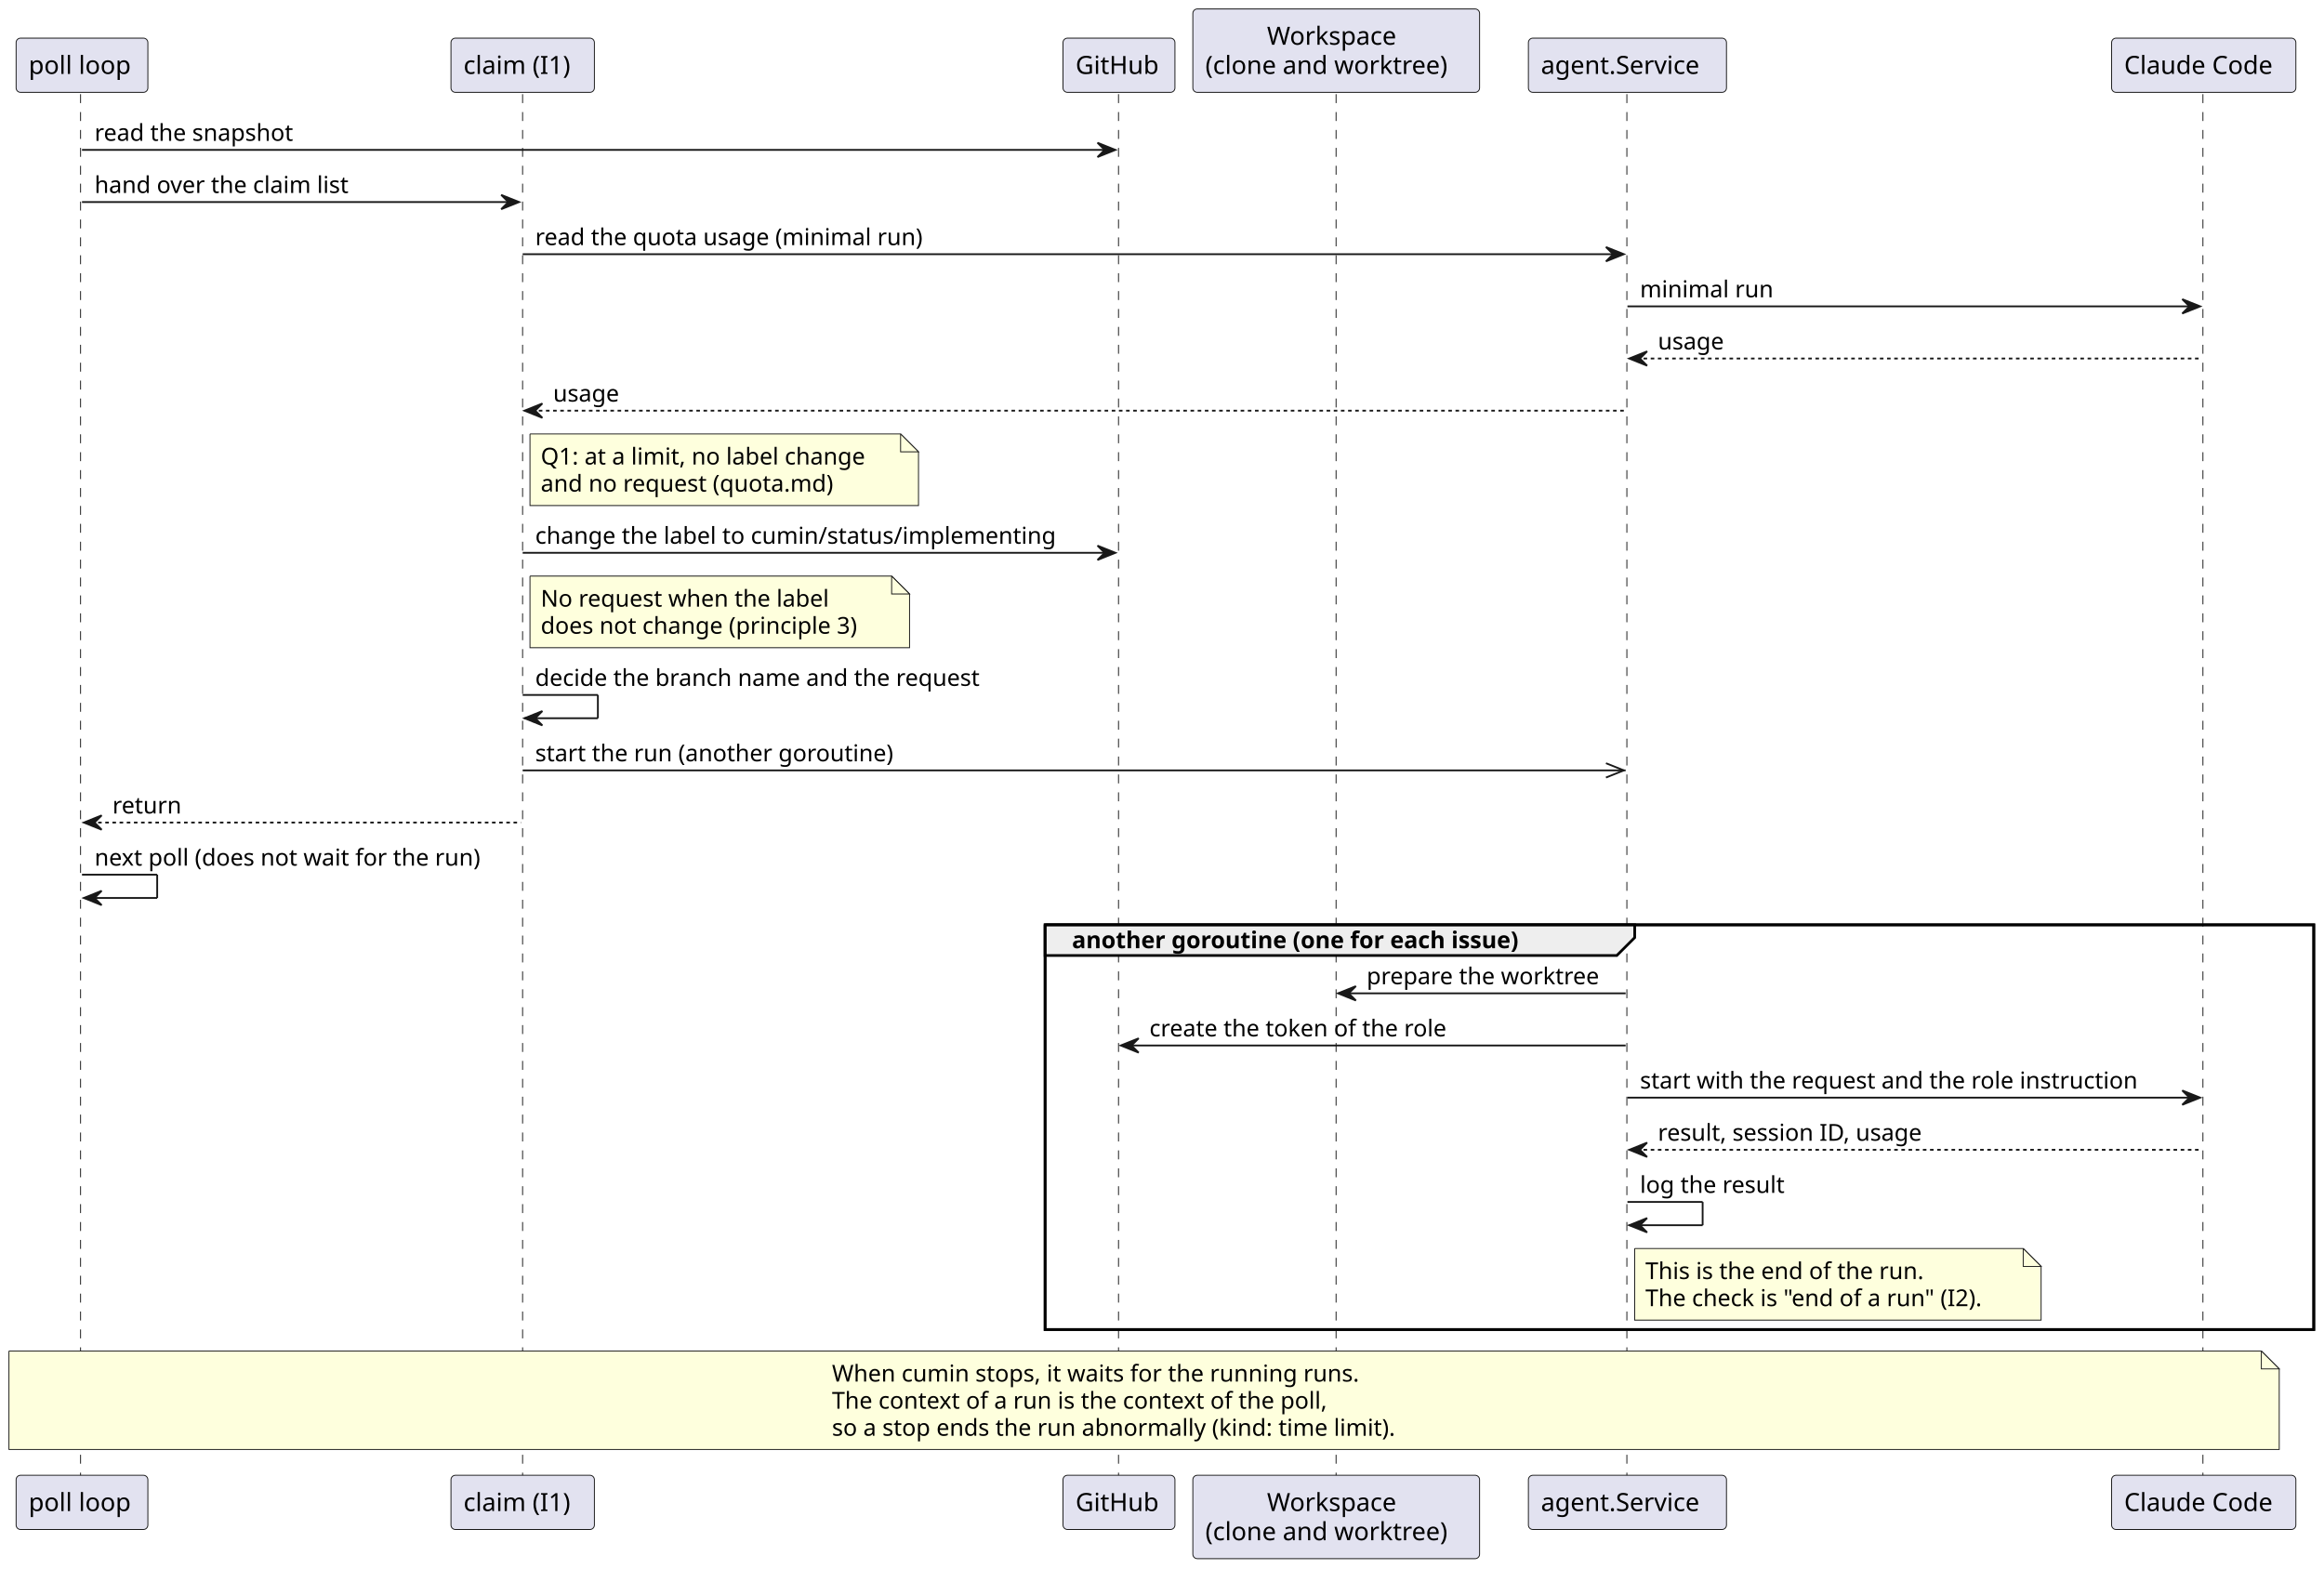
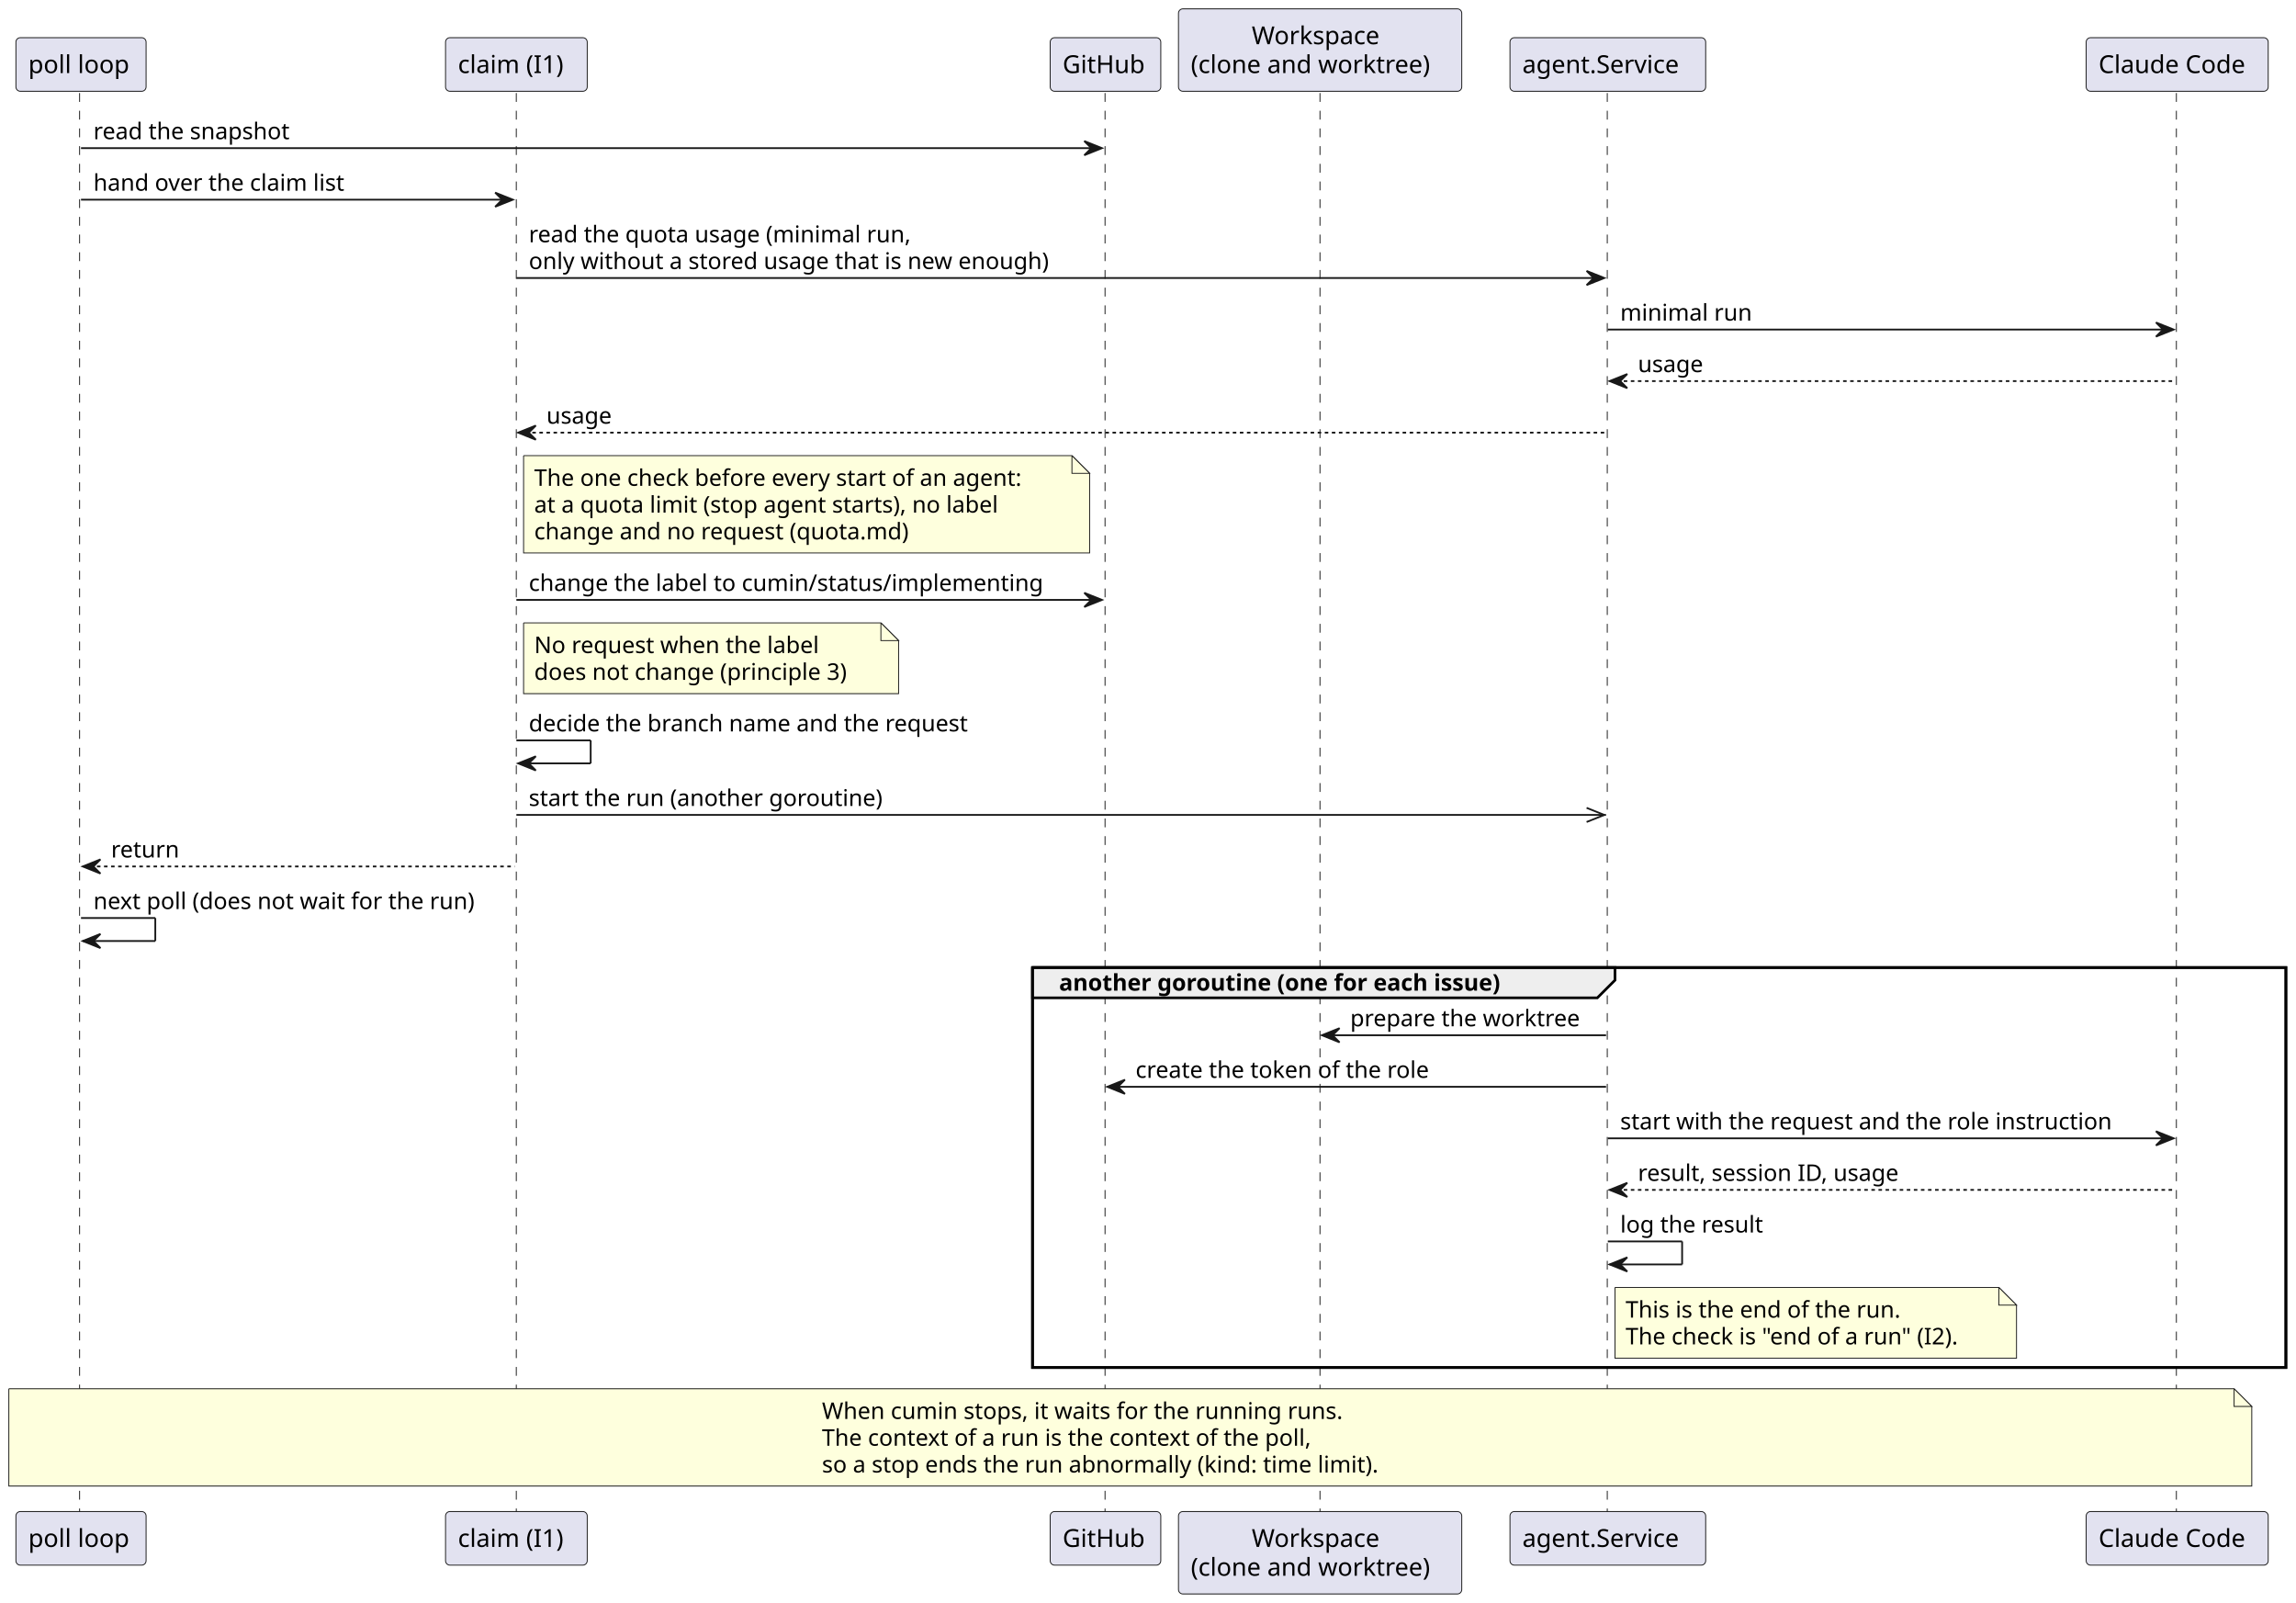
- <svg xmlns="http://www.w3.org/2000/svg" contentStyleType="text/css" data-diagram-type="SEQUENCE" height="876px" preserveAspectRatio="none" style="width:1298px;height:876px;background:#FFFFFF;" version="1.1" viewBox="0 0 1298 876" width="1298px" zoomAndPan="magnify">
+ <svg xmlns="http://www.w3.org/2000/svg" contentStyleType="text/css" data-diagram-type="SEQUENCE" height="906px" preserveAspectRatio="none" style="width:1298px;height:906px;background:#FFFFFF;" version="1.1" viewBox="0 0 1298 906" width="1298px" zoomAndPan="magnify">
  <defs />
  <g>
-     <rect fill="none" height="226.062" style="stroke:#000000;stroke-width:1.5;" width="708.573" x="583.713" y="516.586" />
+     <rect fill="none" height="226.062" style="stroke:#000000;stroke-width:1.5;" width="708.573" x="583.713" y="546.852" />
    <g>
-       <rect fill="#000000" fill-opacity="0" height="772.453" width="8" x="41.794" y="52.594" />
-       <line style="stroke:#181818;stroke-width:0.5;stroke-dasharray:5,5;" x1="45" x2="45" y1="52.594" y2="825.047" />
+       <rect fill="#000000" fill-opacity="0" height="802.719" width="8" x="41.794" y="52.594" />
+       <line style="stroke:#181818;stroke-width:0.5;stroke-dasharray:5,5;" x1="45" x2="45" y1="52.594" y2="855.312" />
    </g>
    <g>
-       <rect fill="#000000" fill-opacity="0" height="772.453" width="8" x="287.928" y="52.594" />
-       <line style="stroke:#181818;stroke-width:0.5;stroke-dasharray:5,5;" x1="291.877" x2="291.877" y1="52.594" y2="825.047" />
+       <rect fill="#000000" fill-opacity="0" height="802.719" width="8" x="287.928" y="52.594" />
+       <line style="stroke:#181818;stroke-width:0.5;stroke-dasharray:5,5;" x1="291.877" x2="291.877" y1="52.594" y2="855.312" />
    </g>
    <g>
-       <rect fill="#000000" fill-opacity="0" height="772.453" width="8" x="620.97" y="52.594" />
-       <line style="stroke:#181818;stroke-width:0.5;stroke-dasharray:5,5;" x1="624.713" x2="624.713" y1="52.594" y2="825.047" />
+       <rect fill="#000000" fill-opacity="0" height="802.719" width="8" x="620.97" y="52.594" />
+       <line style="stroke:#181818;stroke-width:0.5;stroke-dasharray:5,5;" x1="624.713" x2="624.713" y1="52.594" y2="855.312" />
    </g>
    <g>
-       <rect fill="#000000" fill-opacity="0" height="772.453" width="8" x="742.304" y="52.594" />
-       <line style="stroke:#181818;stroke-width:0.5;stroke-dasharray:5,5;" x1="746.227" x2="746.227" y1="52.594" y2="825.047" />
+       <rect fill="#000000" fill-opacity="0" height="802.719" width="8" x="742.304" y="52.594" />
+       <line style="stroke:#181818;stroke-width:0.5;stroke-dasharray:5,5;" x1="746.227" x2="746.227" y1="52.594" y2="855.312" />
    </g>
    <g>
-       <rect fill="#000000" fill-opacity="0" height="772.453" width="8" x="904.956" y="52.594" />
-       <line style="stroke:#181818;stroke-width:0.5;stroke-dasharray:5,5;" x1="908.639" x2="908.639" y1="52.594" y2="825.047" />
+       <rect fill="#000000" fill-opacity="0" height="802.719" width="8" x="904.956" y="52.594" />
+       <line style="stroke:#181818;stroke-width:0.5;stroke-dasharray:5,5;" x1="908.639" x2="908.639" y1="52.594" y2="855.312" />
    </g>
    <g>
-       <rect fill="#000000" fill-opacity="0" height="772.453" width="8" x="1226.832" y="52.594" />
-       <line style="stroke:#181818;stroke-width:0.5;stroke-dasharray:5,5;" x1="1230.378" x2="1230.378" y1="52.594" y2="825.047" />
+       <rect fill="#000000" fill-opacity="0" height="802.719" width="8" x="1226.832" y="52.594" />
+       <line style="stroke:#181818;stroke-width:0.5;stroke-dasharray:5,5;" x1="1230.378" x2="1230.378" y1="52.594" y2="855.312" />
    </g>
    <g class="participant participant-head" data-participant="poll">
      <rect fill="#E2E2F0" height="30.297" rx="2.5" ry="2.5" style="stroke:#181818;stroke-width:0.5;" width="73.589" x="9" y="21.297" />
      <text fill="#000000" font-family="sans-serif" font-size="14" lengthAdjust="spacing" textLength="59.589" x="16" y="41.292">poll loop</text>
    </g>
    <g class="participant participant-tail" data-participant="poll">
-       <rect fill="#E2E2F0" height="30.297" rx="2.5" ry="2.5" style="stroke:#181818;stroke-width:0.5;" width="73.589" x="9" y="824.047" />
-       <text fill="#000000" font-family="sans-serif" font-size="14" lengthAdjust="spacing" textLength="59.589" x="16" y="844.042">poll loop</text>
+       <rect fill="#E2E2F0" height="30.297" rx="2.5" ry="2.5" style="stroke:#181818;stroke-width:0.5;" width="73.589" x="9" y="854.312" />
+       <text fill="#000000" font-family="sans-serif" font-size="14" lengthAdjust="spacing" textLength="59.589" x="16" y="874.308">poll loop</text>
    </g>
    <g class="participant participant-head" data-participant="claim">
      <rect fill="#E2E2F0" height="30.297" rx="2.5" ry="2.5" style="stroke:#181818;stroke-width:0.5;" width="80.103" x="251.876" y="21.297" />
      <text fill="#000000" font-family="sans-serif" font-size="14" lengthAdjust="spacing" textLength="66.103" x="258.877" y="41.292">claim (I1)</text>
    </g>
    <g class="participant participant-tail" data-participant="claim">
-       <rect fill="#E2E2F0" height="30.297" rx="2.5" ry="2.5" style="stroke:#181818;stroke-width:0.5;" width="80.103" x="251.876" y="824.047" />
-       <text fill="#000000" font-family="sans-serif" font-size="14" lengthAdjust="spacing" textLength="66.103" x="258.877" y="844.042">claim (I1)</text>
+       <rect fill="#E2E2F0" height="30.297" rx="2.5" ry="2.5" style="stroke:#181818;stroke-width:0.5;" width="80.103" x="251.876" y="854.312" />
+       <text fill="#000000" font-family="sans-serif" font-size="14" lengthAdjust="spacing" textLength="66.103" x="258.877" y="874.308">claim (I1)</text>
    </g>
    <g class="participant participant-head" data-participant="gh">
      <rect fill="#E2E2F0" height="30.297" rx="2.5" ry="2.5" style="stroke:#181818;stroke-width:0.5;" width="62.515" x="593.713" y="21.297" />
      <text fill="#000000" font-family="sans-serif" font-size="14" lengthAdjust="spacing" textLength="48.515" x="600.713" y="41.292">GitHub</text>
    </g>
    <g class="participant participant-tail" data-participant="gh">
-       <rect fill="#E2E2F0" height="30.297" rx="2.5" ry="2.5" style="stroke:#181818;stroke-width:0.5;" width="62.515" x="593.713" y="824.047" />
-       <text fill="#000000" font-family="sans-serif" font-size="14" lengthAdjust="spacing" textLength="48.515" x="600.713" y="844.042">GitHub</text>
+       <rect fill="#E2E2F0" height="30.297" rx="2.5" ry="2.5" style="stroke:#181818;stroke-width:0.5;" width="62.515" x="593.713" y="854.312" />
+       <text fill="#000000" font-family="sans-serif" font-size="14" lengthAdjust="spacing" textLength="48.515" x="600.713" y="874.308">GitHub</text>
    </g>
    <g class="participant participant-head" data-participant="ws">
      <rect fill="#E2E2F0" height="46.594" rx="2.5" ry="2.5" style="stroke:#181818;stroke-width:0.5;" width="160.152" x="666.227" y="5" />
      <text fill="#000000" font-family="sans-serif" font-size="14" lengthAdjust="spacing" textLength="77.342" x="707.633" y="24.995">Workspace</text>
      <text fill="#000000" font-family="sans-serif" font-size="14" lengthAdjust="spacing" textLength="146.152" x="673.227" y="41.292">(clone and worktree)</text>
    </g>
    <g class="participant participant-tail" data-participant="ws">
-       <rect fill="#E2E2F0" height="46.594" rx="2.5" ry="2.5" style="stroke:#181818;stroke-width:0.5;" width="160.152" x="666.227" y="824.047" />
-       <text fill="#000000" font-family="sans-serif" font-size="14" lengthAdjust="spacing" textLength="77.342" x="707.633" y="844.042">Workspace</text>
-       <text fill="#000000" font-family="sans-serif" font-size="14" lengthAdjust="spacing" textLength="146.152" x="673.227" y="860.339">(clone and worktree)</text>
+       <rect fill="#E2E2F0" height="46.594" rx="2.5" ry="2.5" style="stroke:#181818;stroke-width:0.5;" width="160.152" x="666.227" y="854.312" />
+       <text fill="#000000" font-family="sans-serif" font-size="14" lengthAdjust="spacing" textLength="77.342" x="707.633" y="874.308">Workspace</text>
+       <text fill="#000000" font-family="sans-serif" font-size="14" lengthAdjust="spacing" textLength="146.152" x="673.227" y="890.605">(clone and worktree)</text>
    </g>
    <g class="participant participant-head" data-participant="agents">
      <rect fill="#E2E2F0" height="30.297" rx="2.5" ry="2.5" style="stroke:#181818;stroke-width:0.5;" width="110.633" x="853.639" y="21.297" />
      <text fill="#000000" font-family="sans-serif" font-size="14" lengthAdjust="spacing" textLength="96.633" x="860.639" y="41.292">agent.Service</text>
    </g>
    <g class="participant participant-tail" data-participant="agents">
-       <rect fill="#E2E2F0" height="30.297" rx="2.5" ry="2.5" style="stroke:#181818;stroke-width:0.5;" width="110.633" x="853.639" y="824.047" />
-       <text fill="#000000" font-family="sans-serif" font-size="14" lengthAdjust="spacing" textLength="96.633" x="860.639" y="844.042">agent.Service</text>
+       <rect fill="#E2E2F0" height="30.297" rx="2.5" ry="2.5" style="stroke:#181818;stroke-width:0.5;" width="110.633" x="853.639" y="854.312" />
+       <text fill="#000000" font-family="sans-serif" font-size="14" lengthAdjust="spacing" textLength="96.633" x="860.639" y="874.308">agent.Service</text>
    </g>
    <g class="participant participant-head" data-participant="cli">
      <rect fill="#E2E2F0" height="30.297" rx="2.5" ry="2.5" style="stroke:#181818;stroke-width:0.5;" width="102.908" x="1179.378" y="21.297" />
      <text fill="#000000" font-family="sans-serif" font-size="14" lengthAdjust="spacing" textLength="88.908" x="1186.378" y="41.292">Claude Code</text>
    </g>
    <g class="participant participant-tail" data-participant="cli">
-       <rect fill="#E2E2F0" height="30.297" rx="2.5" ry="2.5" style="stroke:#181818;stroke-width:0.5;" width="102.908" x="1179.378" y="824.047" />
-       <text fill="#000000" font-family="sans-serif" font-size="14" lengthAdjust="spacing" textLength="88.908" x="1186.378" y="844.042">Claude Code</text>
+       <rect fill="#E2E2F0" height="30.297" rx="2.5" ry="2.5" style="stroke:#181818;stroke-width:0.5;" width="102.908" x="1179.378" y="854.312" />
+       <text fill="#000000" font-family="sans-serif" font-size="14" lengthAdjust="spacing" textLength="88.908" x="1186.378" y="874.308">Claude Code</text>
    </g>
    <g class="message" data-participant-1="poll" data-participant-2="gh">
      <polygon fill="#181818" points="612.97,79.727,622.97,83.727,612.97,87.727,616.97,83.727" style="stroke:#181818;stroke-width:1;" />
      <line style="stroke:#181818;stroke-width:1;" x1="45.794" x2="618.97" y1="83.727" y2="83.727" />
      <text fill="#000000" font-family="sans-serif" font-size="13" lengthAdjust="spacing" textLength="118.454" x="52.794" y="78.661">read the snapshot</text>
    </g>
    <g class="message" data-participant-1="poll" data-participant-2="claim">
      <polygon fill="#181818" points="279.928,108.859,289.928,112.859,279.928,116.859,283.928,112.859" style="stroke:#181818;stroke-width:1;" />
      <line style="stroke:#181818;stroke-width:1;" x1="45.794" x2="285.928" y1="112.859" y2="112.859" />
      <text fill="#000000" font-family="sans-serif" font-size="13" lengthAdjust="spacing" textLength="153.645" x="52.794" y="107.793">hand over the claim list</text>
    </g>
    <g class="message" data-participant-1="claim" data-participant-2="agents">
-       <polygon fill="#181818" points="896.956,137.992,906.956,141.992,896.956,145.992,900.956,141.992" style="stroke:#181818;stroke-width:1;" />
-       <line style="stroke:#181818;stroke-width:1;" x1="291.928" x2="902.956" y1="141.992" y2="141.992" />
-       <text fill="#000000" font-family="sans-serif" font-size="13" lengthAdjust="spacing" textLength="232.629" x="298.928" y="136.926">read the quota usage (minimal run)</text>
+       <polygon fill="#181818" points="896.956,153.125,906.956,157.125,896.956,161.125,900.956,157.125" style="stroke:#181818;stroke-width:1;" />
+       <line style="stroke:#181818;stroke-width:1;" x1="291.928" x2="902.956" y1="157.125" y2="157.125" />
+       <text fill="#000000" font-family="sans-serif" font-size="13" lengthAdjust="spacing" textLength="231.69" x="298.928" y="136.926">read the quota usage (minimal run,</text>
+       <text fill="#000000" font-family="sans-serif" font-size="13" lengthAdjust="spacing" textLength="315.688" x="298.928" y="152.059">only without a stored usage that is new enough)</text>
    </g>
    <g class="message" data-participant-1="agents" data-participant-2="cli">
-       <polygon fill="#181818" points="1218.832,167.125,1228.832,171.125,1218.832,175.125,1222.832,171.125" style="stroke:#181818;stroke-width:1;" />
-       <line style="stroke:#181818;stroke-width:1;" x1="908.956" x2="1224.832" y1="171.125" y2="171.125" />
-       <text fill="#000000" font-family="sans-serif" font-size="13" lengthAdjust="spacing" textLength="78.324" x="915.956" y="166.059">minimal run</text>
+       <polygon fill="#181818" points="1218.832,182.258,1228.832,186.258,1218.832,190.258,1222.832,186.258" style="stroke:#181818;stroke-width:1;" />
+       <line style="stroke:#181818;stroke-width:1;" x1="908.956" x2="1224.832" y1="186.258" y2="186.258" />
+       <text fill="#000000" font-family="sans-serif" font-size="13" lengthAdjust="spacing" textLength="78.324" x="915.956" y="181.192">minimal run</text>
    </g>
    <g class="message" data-participant-1="cli" data-participant-2="agents">
-       <polygon fill="#181818" points="919.956,196.258,909.956,200.258,919.956,204.258,915.956,200.258" style="stroke:#181818;stroke-width:1;" />
-       <line style="stroke:#181818;stroke-width:1;stroke-dasharray:2,2;" x1="913.956" x2="1229.832" y1="200.258" y2="200.258" />
-       <text fill="#000000" font-family="sans-serif" font-size="13" lengthAdjust="spacing" textLength="39.228" x="925.956" y="195.192">usage</text>
+       <polygon fill="#181818" points="919.956,211.391,909.956,215.391,919.956,219.391,915.956,215.391" style="stroke:#181818;stroke-width:1;" />
+       <line style="stroke:#181818;stroke-width:1;stroke-dasharray:2,2;" x1="913.956" x2="1229.832" y1="215.391" y2="215.391" />
+       <text fill="#000000" font-family="sans-serif" font-size="13" lengthAdjust="spacing" textLength="39.228" x="925.956" y="210.325">usage</text>
    </g>
    <g class="message" data-participant-1="agents" data-participant-2="claim">
-       <polygon fill="#181818" points="302.928,225.391,292.928,229.391,302.928,233.391,298.928,229.391" style="stroke:#181818;stroke-width:1;" />
-       <line style="stroke:#181818;stroke-width:1;stroke-dasharray:2,2;" x1="296.928" x2="907.956" y1="229.391" y2="229.391" />
-       <text fill="#000000" font-family="sans-serif" font-size="13" lengthAdjust="spacing" textLength="39.228" x="308.928" y="224.325">usage</text>
+       <polygon fill="#181818" points="302.928,240.523,292.928,244.523,302.928,248.523,298.928,244.523" style="stroke:#181818;stroke-width:1;" />
+       <line style="stroke:#181818;stroke-width:1;stroke-dasharray:2,2;" x1="296.928" x2="907.956" y1="244.523" y2="244.523" />
+       <text fill="#000000" font-family="sans-serif" font-size="13" lengthAdjust="spacing" textLength="39.228" x="308.928" y="239.458">usage</text>
    </g>
-     <path d="M296,242.391 L296,282.391 L513,282.391 L513,252.391 L503,242.391 L296,242.391" fill="#FEFFDD" style="stroke:#181818;stroke-width:0.5;" />
-     <path d="M503,242.391 L503,252.391 L513,252.391 L503,242.391" fill="#FEFFDD" style="stroke:#181818;stroke-width:0.5;" />
-     <text fill="#000000" font-family="sans-serif" font-size="13" lengthAdjust="spacing" textLength="196.911" x="302" y="259.457">Q1: at a limit, no label change</text>
-     <text fill="#000000" font-family="sans-serif" font-size="13" lengthAdjust="spacing" textLength="175.449" x="302" y="274.59">and no request (quota.md)</text>
+     <path d="M296,257.523 L296,312.523 L616,312.523 L616,267.523 L606,257.523 L296,257.523" fill="#FEFFDD" style="stroke:#181818;stroke-width:0.5;" />
+     <path d="M606,257.523 L606,267.523 L616,267.523 L606,257.523" fill="#FEFFDD" style="stroke:#181818;stroke-width:0.5;" />
+     <text fill="#000000" font-family="sans-serif" font-size="13" lengthAdjust="spacing" textLength="299.286" x="302" y="274.59">The one check before every start of an agent:</text>
+     <text fill="#000000" font-family="sans-serif" font-size="13" lengthAdjust="spacing" textLength="284.781" x="302" y="289.723">at a quota limit (stop agent starts), no label</text>
+     <text fill="#000000" font-family="sans-serif" font-size="13" lengthAdjust="spacing" textLength="227.424" x="302" y="304.856">change and no request (quota.md)</text>
    <g class="message" data-participant-1="claim" data-participant-2="gh">
-       <polygon fill="#181818" points="612.97,304.789,622.97,308.789,612.97,312.789,616.97,308.789" style="stroke:#181818;stroke-width:1;" />
-       <line style="stroke:#181818;stroke-width:1;" x1="291.928" x2="618.97" y1="308.789" y2="308.789" />
-       <text fill="#000000" font-family="sans-serif" font-size="13" lengthAdjust="spacing" textLength="309.042" x="298.928" y="303.723">change the label to cumin/status/implementing</text>
+       <polygon fill="#181818" points="612.97,335.055,622.97,339.055,612.97,343.055,616.97,339.055" style="stroke:#181818;stroke-width:1;" />
+       <line style="stroke:#181818;stroke-width:1;" x1="291.928" x2="618.97" y1="339.055" y2="339.055" />
+       <text fill="#000000" font-family="sans-serif" font-size="13" lengthAdjust="spacing" textLength="309.042" x="298.928" y="333.989">change the label to cumin/status/implementing</text>
    </g>
-     <path d="M296,321.789 L296,361.789 L508,361.789 L508,331.789 L498,321.789 L296,321.789" fill="#FEFFDD" style="stroke:#181818;stroke-width:0.5;" />
-     <path d="M498,321.789 L498,331.789 L508,331.789 L498,321.789" fill="#FEFFDD" style="stroke:#181818;stroke-width:0.5;" />
-     <text fill="#000000" font-family="sans-serif" font-size="13" lengthAdjust="spacing" textLength="171.793" x="302" y="338.856">No request when the label</text>
-     <text fill="#000000" font-family="sans-serif" font-size="13" lengthAdjust="spacing" textLength="191.122" x="302" y="353.989">does not change (principle 3)</text>
+     <path d="M296,352.055 L296,392.055 L508,392.055 L508,362.055 L498,352.055 L296,352.055" fill="#FEFFDD" style="stroke:#181818;stroke-width:0.5;" />
+     <path d="M498,352.055 L498,362.055 L508,362.055 L498,352.055" fill="#FEFFDD" style="stroke:#181818;stroke-width:0.5;" />
+     <text fill="#000000" font-family="sans-serif" font-size="13" lengthAdjust="spacing" textLength="171.793" x="302" y="369.122">No request when the label</text>
+     <text fill="#000000" font-family="sans-serif" font-size="13" lengthAdjust="spacing" textLength="191.122" x="302" y="384.254">does not change (principle 3)</text>
    <g class="message" data-participant-1="claim" data-participant-2="claim">
-       <line style="stroke:#181818;stroke-width:1;" x1="291.928" x2="333.928" y1="388.188" y2="388.188" />
-       <line style="stroke:#181818;stroke-width:1;" x1="333.928" x2="333.928" y1="388.188" y2="401.188" />
-       <line style="stroke:#181818;stroke-width:1;" x1="292.928" x2="333.928" y1="401.188" y2="401.188" />
-       <polygon fill="#181818" points="302.928,397.188,292.928,401.188,302.928,405.188,298.928,401.188" style="stroke:#181818;stroke-width:1;" />
-       <text fill="#000000" font-family="sans-serif" font-size="13" lengthAdjust="spacing" textLength="266.938" x="298.928" y="383.122">decide the branch name and the request</text>
+       <line style="stroke:#181818;stroke-width:1;" x1="291.928" x2="333.928" y1="418.453" y2="418.453" />
+       <line style="stroke:#181818;stroke-width:1;" x1="333.928" x2="333.928" y1="418.453" y2="431.453" />
+       <line style="stroke:#181818;stroke-width:1;" x1="292.928" x2="333.928" y1="431.453" y2="431.453" />
+       <polygon fill="#181818" points="302.928,427.453,292.928,431.453,302.928,435.453,298.928,431.453" style="stroke:#181818;stroke-width:1;" />
+       <text fill="#000000" font-family="sans-serif" font-size="13" lengthAdjust="spacing" textLength="266.938" x="298.928" y="413.387">decide the branch name and the request</text>
    </g>
    <g class="message" data-participant-1="claim" data-participant-2="agents">
-       <line style="stroke:#181818;stroke-width:1;" x1="906.956" x2="896.956" y1="430.32" y2="426.32" />
-       <line style="stroke:#181818;stroke-width:1;" x1="906.956" x2="896.956" y1="430.32" y2="434.32" />
-       <line style="stroke:#181818;stroke-width:1;" x1="291.928" x2="907.956" y1="430.32" y2="430.32" />
-       <text fill="#000000" font-family="sans-serif" font-size="13" lengthAdjust="spacing" textLength="213.637" x="298.928" y="425.254">start the run (another goroutine)</text>
+       <line style="stroke:#181818;stroke-width:1;" x1="906.956" x2="896.956" y1="460.586" y2="456.586" />
+       <line style="stroke:#181818;stroke-width:1;" x1="906.956" x2="896.956" y1="460.586" y2="464.586" />
+       <line style="stroke:#181818;stroke-width:1;" x1="291.928" x2="907.956" y1="460.586" y2="460.586" />
+       <text fill="#000000" font-family="sans-serif" font-size="13" lengthAdjust="spacing" textLength="213.637" x="298.928" y="455.52">start the run (another goroutine)</text>
    </g>
    <g class="message" data-participant-1="claim" data-participant-2="poll">
-       <polygon fill="#181818" points="56.794,455.453,46.794,459.453,56.794,463.453,52.794,459.453" style="stroke:#181818;stroke-width:1;" />
-       <line style="stroke:#181818;stroke-width:1;stroke-dasharray:2,2;" x1="50.794" x2="290.928" y1="459.453" y2="459.453" />
-       <text fill="#000000" font-family="sans-serif" font-size="13" lengthAdjust="spacing" textLength="40.263" x="62.794" y="454.387">return</text>
+       <polygon fill="#181818" points="56.794,485.719,46.794,489.719,56.794,493.719,52.794,489.719" style="stroke:#181818;stroke-width:1;" />
+       <line style="stroke:#181818;stroke-width:1;stroke-dasharray:2,2;" x1="50.794" x2="290.928" y1="489.719" y2="489.719" />
+       <text fill="#000000" font-family="sans-serif" font-size="13" lengthAdjust="spacing" textLength="40.263" x="62.794" y="484.653">return</text>
    </g>
    <g class="message" data-participant-1="poll" data-participant-2="poll">
-       <line style="stroke:#181818;stroke-width:1;" x1="45.794" x2="87.794" y1="488.586" y2="488.586" />
-       <line style="stroke:#181818;stroke-width:1;" x1="87.794" x2="87.794" y1="488.586" y2="501.586" />
-       <line style="stroke:#181818;stroke-width:1;" x1="46.794" x2="87.794" y1="501.586" y2="501.586" />
-       <polygon fill="#181818" points="56.794,497.586,46.794,501.586,56.794,505.586,52.794,501.586" style="stroke:#181818;stroke-width:1;" />
-       <text fill="#000000" font-family="sans-serif" font-size="13" lengthAdjust="spacing" textLength="232.134" x="52.794" y="483.52">next poll (does not wait for the run)</text>
+       <line style="stroke:#181818;stroke-width:1;" x1="45.794" x2="87.794" y1="518.852" y2="518.852" />
+       <line style="stroke:#181818;stroke-width:1;" x1="87.794" x2="87.794" y1="518.852" y2="531.852" />
+       <line style="stroke:#181818;stroke-width:1;" x1="46.794" x2="87.794" y1="531.852" y2="531.852" />
+       <polygon fill="#181818" points="56.794,527.852,46.794,531.852,56.794,535.852,52.794,531.852" style="stroke:#181818;stroke-width:1;" />
+       <text fill="#000000" font-family="sans-serif" font-size="13" lengthAdjust="spacing" textLength="232.134" x="52.794" y="513.786">next poll (does not wait for the run)</text>
    </g>
-     <path d="M583.713,516.586 L913.012,516.586 L913.012,523.719 L903.012,533.719 L583.713,533.719 L583.713,516.586" fill="#EEEEEE" style="stroke:#000000;stroke-width:1.5;" />
-     <rect fill="none" height="226.062" style="stroke:#000000;stroke-width:1.5;" width="708.573" x="583.713" y="516.586" />
-     <text fill="#000000" font-family="sans-serif" font-size="13" font-weight="bold" lengthAdjust="spacing" textLength="284.299" x="598.713" y="529.653">another goroutine (one for each issue)</text>
+     <path d="M583.713,546.852 L913.012,546.852 L913.012,553.984 L903.012,563.984 L583.713,563.984 L583.713,546.852" fill="#EEEEEE" style="stroke:#000000;stroke-width:1.5;" />
+     <rect fill="none" height="226.062" style="stroke:#000000;stroke-width:1.5;" width="708.573" x="583.713" y="546.852" />
+     <text fill="#000000" font-family="sans-serif" font-size="13" font-weight="bold" lengthAdjust="spacing" textLength="284.299" x="598.713" y="559.918">another goroutine (one for each issue)</text>
    <g class="message" data-participant-1="agents" data-participant-2="ws">
-       <polygon fill="#181818" points="757.304,550.852,747.304,554.852,757.304,558.852,753.304,554.852" style="stroke:#181818;stroke-width:1;" />
-       <line style="stroke:#181818;stroke-width:1;" x1="751.304" x2="907.956" y1="554.852" y2="554.852" />
-       <text fill="#000000" font-family="sans-serif" font-size="13" lengthAdjust="spacing" textLength="138.652" x="763.304" y="549.786">prepare the worktree</text>
+       <polygon fill="#181818" points="757.304,581.117,747.304,585.117,757.304,589.117,753.304,585.117" style="stroke:#181818;stroke-width:1;" />
+       <line style="stroke:#181818;stroke-width:1;" x1="751.304" x2="907.956" y1="585.117" y2="585.117" />
+       <text fill="#000000" font-family="sans-serif" font-size="13" lengthAdjust="spacing" textLength="138.652" x="763.304" y="580.051">prepare the worktree</text>
    </g>
    <g class="message" data-participant-1="agents" data-participant-2="gh">
-       <polygon fill="#181818" points="635.97,579.984,625.97,583.984,635.97,587.984,631.97,583.984" style="stroke:#181818;stroke-width:1;" />
-       <line style="stroke:#181818;stroke-width:1;" x1="629.97" x2="907.956" y1="583.984" y2="583.984" />
-       <text fill="#000000" font-family="sans-serif" font-size="13" lengthAdjust="spacing" textLength="179.137" x="641.97" y="578.918">create the token of the role</text>
+       <polygon fill="#181818" points="635.97,610.25,625.97,614.25,635.97,618.25,631.97,614.25" style="stroke:#181818;stroke-width:1;" />
+       <line style="stroke:#181818;stroke-width:1;" x1="629.97" x2="907.956" y1="614.25" y2="614.25" />
+       <text fill="#000000" font-family="sans-serif" font-size="13" lengthAdjust="spacing" textLength="179.137" x="641.97" y="609.184">create the token of the role</text>
    </g>
    <g class="message" data-participant-1="agents" data-participant-2="cli">
-       <polygon fill="#181818" points="1218.832,609.117,1228.832,613.117,1218.832,617.117,1222.832,613.117" style="stroke:#181818;stroke-width:1;" />
-       <line style="stroke:#181818;stroke-width:1;" x1="908.956" x2="1224.832" y1="613.117" y2="613.117" />
-       <text fill="#000000" font-family="sans-serif" font-size="13" lengthAdjust="spacing" textLength="297.877" x="915.956" y="608.051">start with the request and the role instruction</text>
+       <polygon fill="#181818" points="1218.832,639.383,1228.832,643.383,1218.832,647.383,1222.832,643.383" style="stroke:#181818;stroke-width:1;" />
+       <line style="stroke:#181818;stroke-width:1;" x1="908.956" x2="1224.832" y1="643.383" y2="643.383" />
+       <text fill="#000000" font-family="sans-serif" font-size="13" lengthAdjust="spacing" textLength="297.877" x="915.956" y="638.317">start with the request and the role instruction</text>
    </g>
    <g class="message" data-participant-1="cli" data-participant-2="agents">
-       <polygon fill="#181818" points="919.956,638.25,909.956,642.25,919.956,646.25,915.956,642.25" style="stroke:#181818;stroke-width:1;" />
-       <line style="stroke:#181818;stroke-width:1;stroke-dasharray:2,2;" x1="913.956" x2="1229.832" y1="642.25" y2="642.25" />
-       <text fill="#000000" font-family="sans-serif" font-size="13" lengthAdjust="spacing" textLength="158.92" x="925.956" y="637.184">result, session ID, usage</text>
+       <polygon fill="#181818" points="919.956,668.516,909.956,672.516,919.956,676.516,915.956,672.516" style="stroke:#181818;stroke-width:1;" />
+       <line style="stroke:#181818;stroke-width:1;stroke-dasharray:2,2;" x1="913.956" x2="1229.832" y1="672.516" y2="672.516" />
+       <text fill="#000000" font-family="sans-serif" font-size="13" lengthAdjust="spacing" textLength="158.92" x="925.956" y="667.45">result, session ID, usage</text>
    </g>
    <g class="message" data-participant-1="agents" data-participant-2="agents">
-       <line style="stroke:#181818;stroke-width:1;" x1="908.956" x2="950.956" y1="671.383" y2="671.383" />
-       <line style="stroke:#181818;stroke-width:1;" x1="950.956" x2="950.956" y1="671.383" y2="684.383" />
-       <line style="stroke:#181818;stroke-width:1;" x1="909.956" x2="950.956" y1="684.383" y2="684.383" />
-       <polygon fill="#181818" points="919.956,680.383,909.956,684.383,919.956,688.383,915.956,684.383" style="stroke:#181818;stroke-width:1;" />
-       <text fill="#000000" font-family="sans-serif" font-size="13" lengthAdjust="spacing" textLength="86.481" x="915.956" y="666.317">log the result</text>
+       <line style="stroke:#181818;stroke-width:1;" x1="908.956" x2="950.956" y1="701.648" y2="701.648" />
+       <line style="stroke:#181818;stroke-width:1;" x1="950.956" x2="950.956" y1="701.648" y2="714.648" />
+       <line style="stroke:#181818;stroke-width:1;" x1="909.956" x2="950.956" y1="714.648" y2="714.648" />
+       <polygon fill="#181818" points="919.956,710.648,909.956,714.648,919.956,718.648,915.956,714.648" style="stroke:#181818;stroke-width:1;" />
+       <text fill="#000000" font-family="sans-serif" font-size="13" lengthAdjust="spacing" textLength="86.481" x="915.956" y="696.582">log the result</text>
    </g>
-     <path d="M913,697.383 L913,737.383 L1140,737.383 L1140,707.383 L1130,697.383 L913,697.383" fill="#FEFFDD" style="stroke:#181818;stroke-width:0.5;" />
-     <path d="M1130,697.383 L1130,707.383 L1140,707.383 L1130,697.383" fill="#FEFFDD" style="stroke:#181818;stroke-width:0.5;" />
-     <text fill="#000000" font-family="sans-serif" font-size="13" lengthAdjust="spacing" textLength="167.388" x="919" y="714.45">This is the end of the run.</text>
-     <text fill="#000000" font-family="sans-serif" font-size="13" lengthAdjust="spacing" textLength="206.699" x="919" y="729.582">The check is "end of a run" (I2).</text>
-     <path d="M5,754.648 L5,809.648 L1273,809.648 L1273,764.648 L1263,754.648 L5,754.648" fill="#FEFFDD" style="stroke:#181818;stroke-width:0.5;" />
-     <path d="M1263,754.648 L1263,764.648 L1273,764.648 L1263,754.648" fill="#FEFFDD" style="stroke:#181818;stroke-width:0.5;" />
-     <text fill="#000000" font-family="sans-serif" font-size="13" lengthAdjust="spacing" textLength="314.165" x="464.675" y="771.715">When cumin stops, it waits for the running runs.</text>
-     <text fill="#000000" font-family="sans-serif" font-size="13" lengthAdjust="spacing" textLength="299.419" x="464.675" y="786.848">The context of a run is the context of the poll,</text>
-     <text fill="#000000" font-family="sans-serif" font-size="13" lengthAdjust="spacing" textLength="339.936" x="464.675" y="801.981">so a stop ends the run abnormally (kind: time limit).</text>
+     <path d="M913,727.648 L913,767.648 L1140,767.648 L1140,737.648 L1130,727.648 L913,727.648" fill="#FEFFDD" style="stroke:#181818;stroke-width:0.5;" />
+     <path d="M1130,727.648 L1130,737.648 L1140,737.648 L1130,727.648" fill="#FEFFDD" style="stroke:#181818;stroke-width:0.5;" />
+     <text fill="#000000" font-family="sans-serif" font-size="13" lengthAdjust="spacing" textLength="167.388" x="919" y="744.715">This is the end of the run.</text>
+     <text fill="#000000" font-family="sans-serif" font-size="13" lengthAdjust="spacing" textLength="206.699" x="919" y="759.848">The check is "end of a run" (I2).</text>
+     <path d="M5,784.914 L5,839.914 L1273,839.914 L1273,794.914 L1263,784.914 L5,784.914" fill="#FEFFDD" style="stroke:#181818;stroke-width:0.5;" />
+     <path d="M1263,784.914 L1263,794.914 L1273,794.914 L1263,784.914" fill="#FEFFDD" style="stroke:#181818;stroke-width:0.5;" />
+     <text fill="#000000" font-family="sans-serif" font-size="13" lengthAdjust="spacing" textLength="314.165" x="464.675" y="801.981">When cumin stops, it waits for the running runs.</text>
+     <text fill="#000000" font-family="sans-serif" font-size="13" lengthAdjust="spacing" textLength="299.419" x="464.675" y="817.114">The context of a run is the context of the poll,</text>
+     <text fill="#000000" font-family="sans-serif" font-size="13" lengthAdjust="spacing" textLength="339.936" x="464.675" y="832.247">so a stop ends the run abnormally (kind: time limit).</text>
  </g>
</svg>
